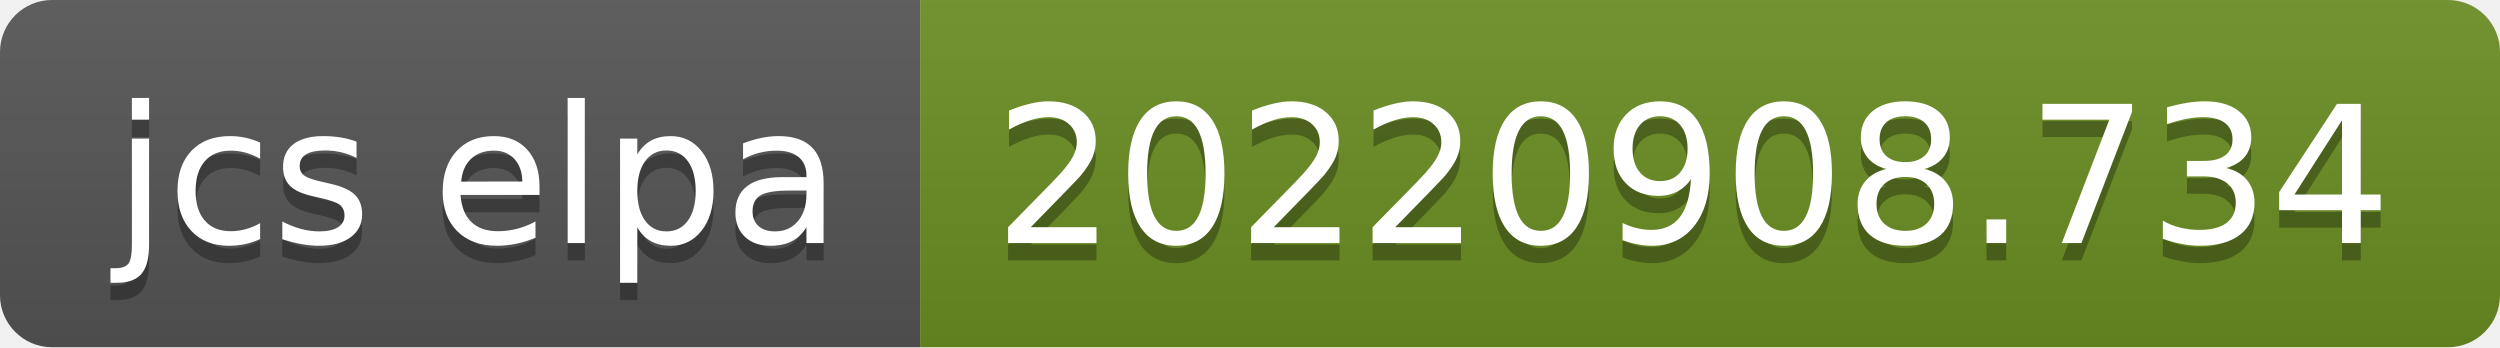
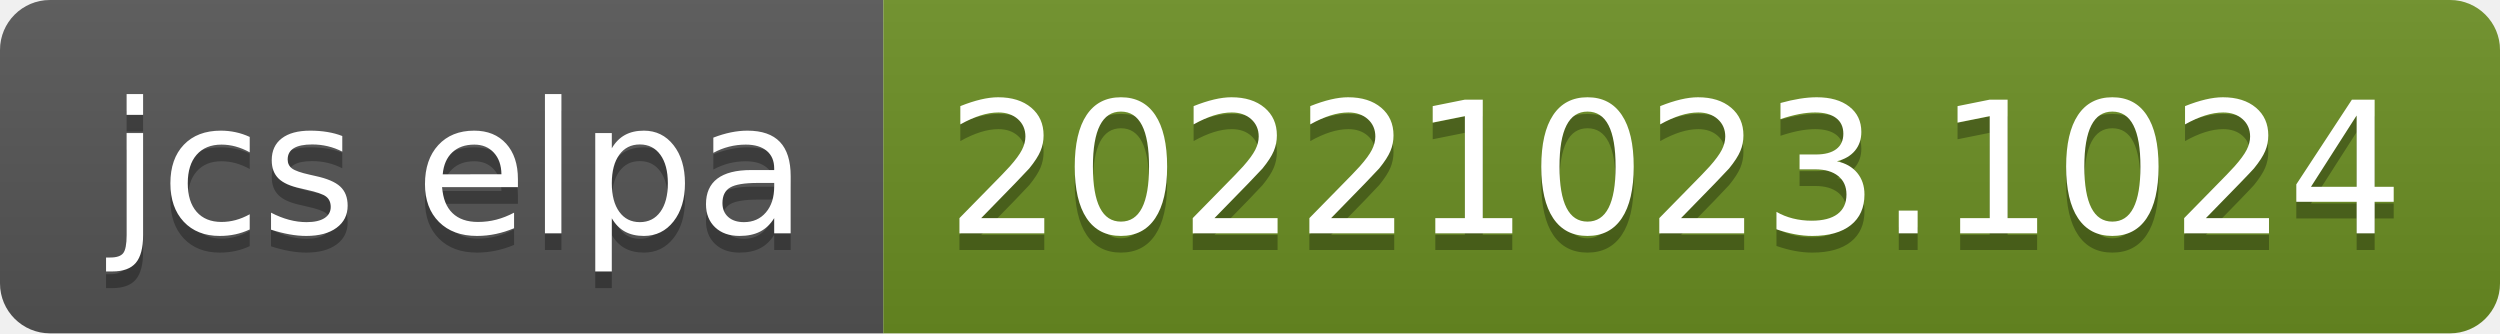
- <svg xmlns="http://www.w3.org/2000/svg" width="144" height="20" role="img" aria-label="jcs elpa: 20220908.734">
+ <svg xmlns="http://www.w3.org/2000/svg" width="150" height="20" role="img" aria-label="jcs elpa: 20221023.1024">
  <linearGradient id="s" x2="0" y2="100%">
    <stop offset="0" stop-color="#bbb" stop-opacity=".1" />
    <stop offset="1" stop-opacity=".1" />
  </linearGradient>
  <clipPath id="r">
-     <rect width="144" height="20" rx="3" fill="#fff" />
+     <rect width="150" height="20" rx="3" fill="#fff" />
  </clipPath>
  <g clip-path="url(#r)">
    <rect width="53" height="20" fill="#555" />
-     <rect x="53" width="91" height="20" fill="#6b8e23" />
-     <rect width="144" height="20" fill="url(#s)" />
+     <rect x="53" width="97" height="20" fill="#6b8e23" />
+     <rect width="150" height="20" fill="url(#s)" />
  </g>
  <g fill="#fff" text-anchor="middle" font-family="Verdana,Geneva,DejaVu Sans,sans-serif" text-rendering="geometricPrecision" font-size="110">
    <text aria-hidden="true" x="275" y="150" fill="#010101" fill-opacity=".3" transform="scale(.1)" textLength="430">jcs elpa</text>
    <text x="275" y="140" transform="scale(.1)" fill="#fff" textLength="430">jcs elpa</text>
-     <text aria-hidden="true" x="975" y="150" fill="#010101" fill-opacity=".3" transform="scale(.1)" textLength="810">20220908.734</text>
-     <text x="975" y="140" transform="scale(.1)" fill="#fff" textLength="810">20220908.734</text>
+     <text aria-hidden="true" x="1005" y="150" fill="#010101" fill-opacity=".3" transform="scale(.1)" textLength="870">20221023.1024</text>
+     <text x="1005" y="140" transform="scale(.1)" fill="#fff" textLength="870">20221023.1024</text>
  </g>
</svg>
